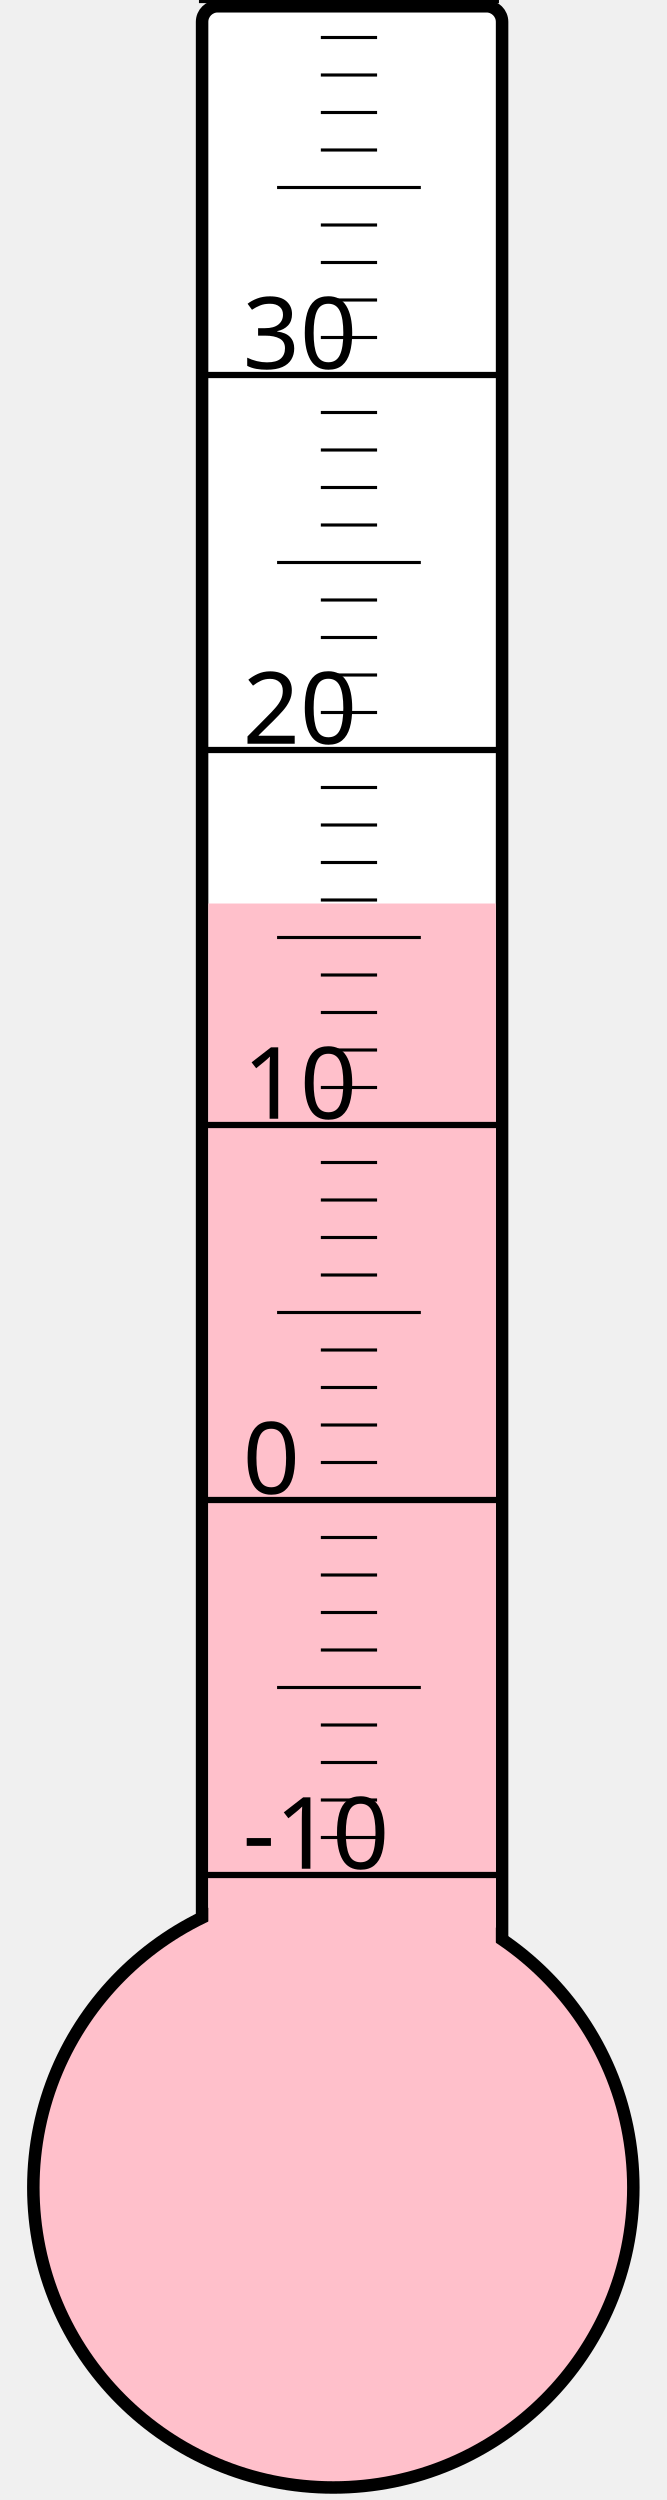
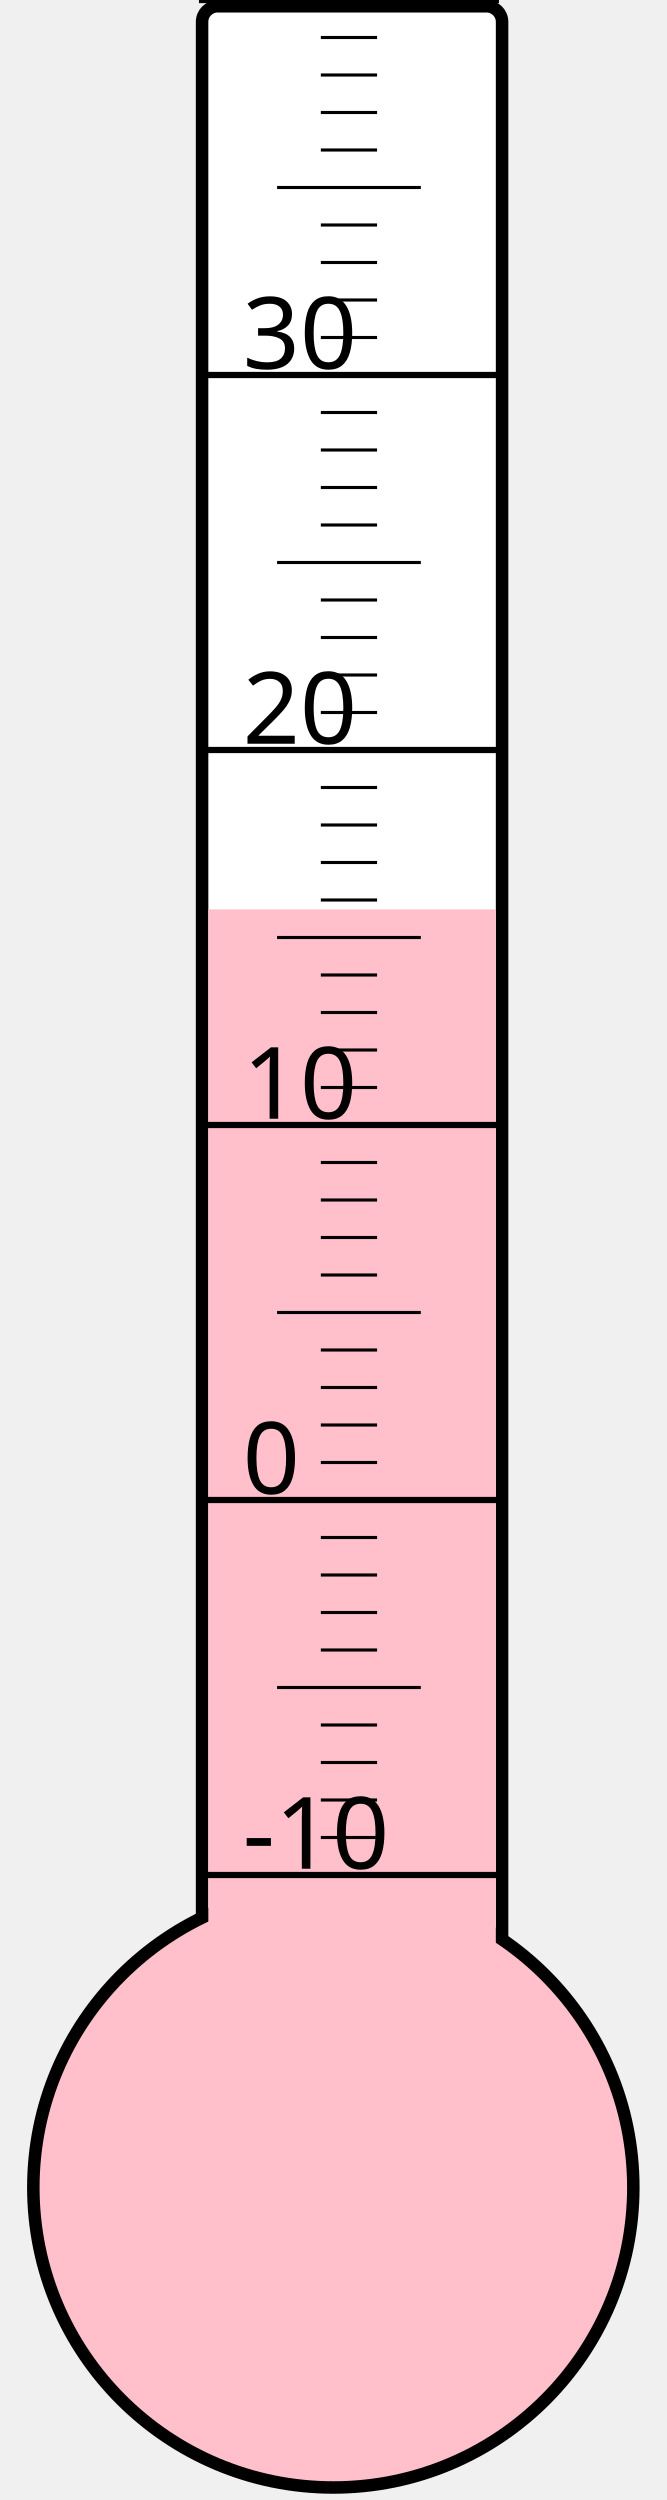
<svg xmlns="http://www.w3.org/2000/svg" width="40px" height="150px" viewBox="0 0 200 800">
  <rect width="200" height="800" x="0" y="0" style="fill: #ffffeb; fill-opacity: 0;" />
  <rect width="96" height="680" x="58" y="2" rx="5" ry="5" style="fill: white; fill-opacity: 1; stroke: black; stroke-width: 4;" />
  <circle cx="100" cy="700" r="96" style="fill: pink; stroke: black; stroke-width: 4;" />
-   <rect width="92" height="410.875" x="60" y="289.125" style="fill: pink; fill-opacity: 1; stroke-width: 0;" />
+   <rect width="92" height="409.0" x="60" y="291.0" style="fill: pink; fill-opacity: 1; stroke-width: 0;" />
  <text x="71" y="598" style="font-family: sans-serif; font-size: 24pt;">-10</text>
  <text x="71" y="478" style="font-family: sans-serif; font-size: 24pt;">0</text>
  <text x="71" y="358" style="font-family: sans-serif; font-size: 24pt;">10</text>
  <text x="71" y="238" style="font-family: sans-serif; font-size: 24pt;">20</text>
  <text x="71" y="118" style="font-family: sans-serif; font-size: 24pt;">30</text>
  <g style="stroke: black;">
    <line x1="57" y1="600" x2="153" y2="600" style="stroke-width: 2;" />
    <line x1="96" y1="588" x2="114" y2="588" style="stroke-width: 1;" />
    <line x1="96" y1="576" x2="114" y2="576" style="stroke-width: 1;" />
    <line x1="96" y1="564" x2="114" y2="564" style="stroke-width: 1;" />
    <line x1="96" y1="552" x2="114" y2="552" style="stroke-width: 1;" />
    <line x1="82" y1="540" x2="128" y2="540" style="stroke-width: 1;" />
    <line x1="96" y1="528" x2="114" y2="528" style="stroke-width: 1;" />
    <line x1="96" y1="516" x2="114" y2="516" style="stroke-width: 1;" />
    <line x1="96" y1="504" x2="114" y2="504" style="stroke-width: 1;" />
    <line x1="96" y1="492" x2="114" y2="492" style="stroke-width: 1;" />
    <line x1="57" y1="480" x2="153" y2="480" style="stroke-width: 2;" />
    <line x1="96" y1="468" x2="114" y2="468" style="stroke-width: 1;" />
    <line x1="96" y1="456" x2="114" y2="456" style="stroke-width: 1;" />
    <line x1="96" y1="444" x2="114" y2="444" style="stroke-width: 1;" />
    <line x1="96" y1="432" x2="114" y2="432" style="stroke-width: 1;" />
    <line x1="82" y1="420" x2="128" y2="420" style="stroke-width: 1;" />
    <line x1="96" y1="408" x2="114" y2="408" style="stroke-width: 1;" />
    <line x1="96" y1="396" x2="114" y2="396" style="stroke-width: 1;" />
    <line x1="96" y1="384" x2="114" y2="384" style="stroke-width: 1;" />
    <line x1="96" y1="372" x2="114" y2="372" style="stroke-width: 1;" />
    <line x1="57" y1="360" x2="153" y2="360" style="stroke-width: 2;" />
    <line x1="96" y1="348" x2="114" y2="348" style="stroke-width: 1;" />
    <line x1="96" y1="336" x2="114" y2="336" style="stroke-width: 1;" />
    <line x1="96" y1="324" x2="114" y2="324" style="stroke-width: 1;" />
    <line x1="96" y1="312" x2="114" y2="312" style="stroke-width: 1;" />
    <line x1="82" y1="300" x2="128" y2="300" style="stroke-width: 1;" />
    <line x1="96" y1="288" x2="114" y2="288" style="stroke-width: 1;" />
    <line x1="96" y1="276" x2="114" y2="276" style="stroke-width: 1;" />
    <line x1="96" y1="264" x2="114" y2="264" style="stroke-width: 1;" />
    <line x1="96" y1="252" x2="114" y2="252" style="stroke-width: 1;" />
    <line x1="57" y1="240" x2="153" y2="240" style="stroke-width: 2;" />
    <line x1="96" y1="228" x2="114" y2="228" style="stroke-width: 1;" />
    <line x1="96" y1="216" x2="114" y2="216" style="stroke-width: 1;" />
    <line x1="96" y1="204" x2="114" y2="204" style="stroke-width: 1;" />
    <line x1="96" y1="192" x2="114" y2="192" style="stroke-width: 1;" />
    <line x1="82" y1="180" x2="128" y2="180" style="stroke-width: 1;" />
    <line x1="96" y1="168" x2="114" y2="168" style="stroke-width: 1;" />
    <line x1="96" y1="156" x2="114" y2="156" style="stroke-width: 1;" />
    <line x1="96" y1="144" x2="114" y2="144" style="stroke-width: 1;" />
    <line x1="96" y1="132" x2="114" y2="132" style="stroke-width: 1;" />
    <line x1="57" y1="120" x2="153" y2="120" style="stroke-width: 2;" />
    <line x1="96" y1="108" x2="114" y2="108" style="stroke-width: 1;" />
    <line x1="96" y1="96" x2="114" y2="96" style="stroke-width: 1;" />
    <line x1="96" y1="84" x2="114" y2="84" style="stroke-width: 1;" />
    <line x1="96" y1="72" x2="114" y2="72" style="stroke-width: 1;" />
    <line x1="82" y1="60" x2="128" y2="60" style="stroke-width: 1;" />
    <line x1="96" y1="48" x2="114" y2="48" style="stroke-width: 1;" />
    <line x1="96" y1="36" x2="114" y2="36" style="stroke-width: 1;" />
    <line x1="96" y1="24" x2="114" y2="24" style="stroke-width: 1;" />
    <line x1="96" y1="12" x2="114" y2="12" style="stroke-width: 1;" />
    <line x1="57" y1="0" x2="153" y2="0" style="stroke-width: 2;" />
  </g>
</svg>
